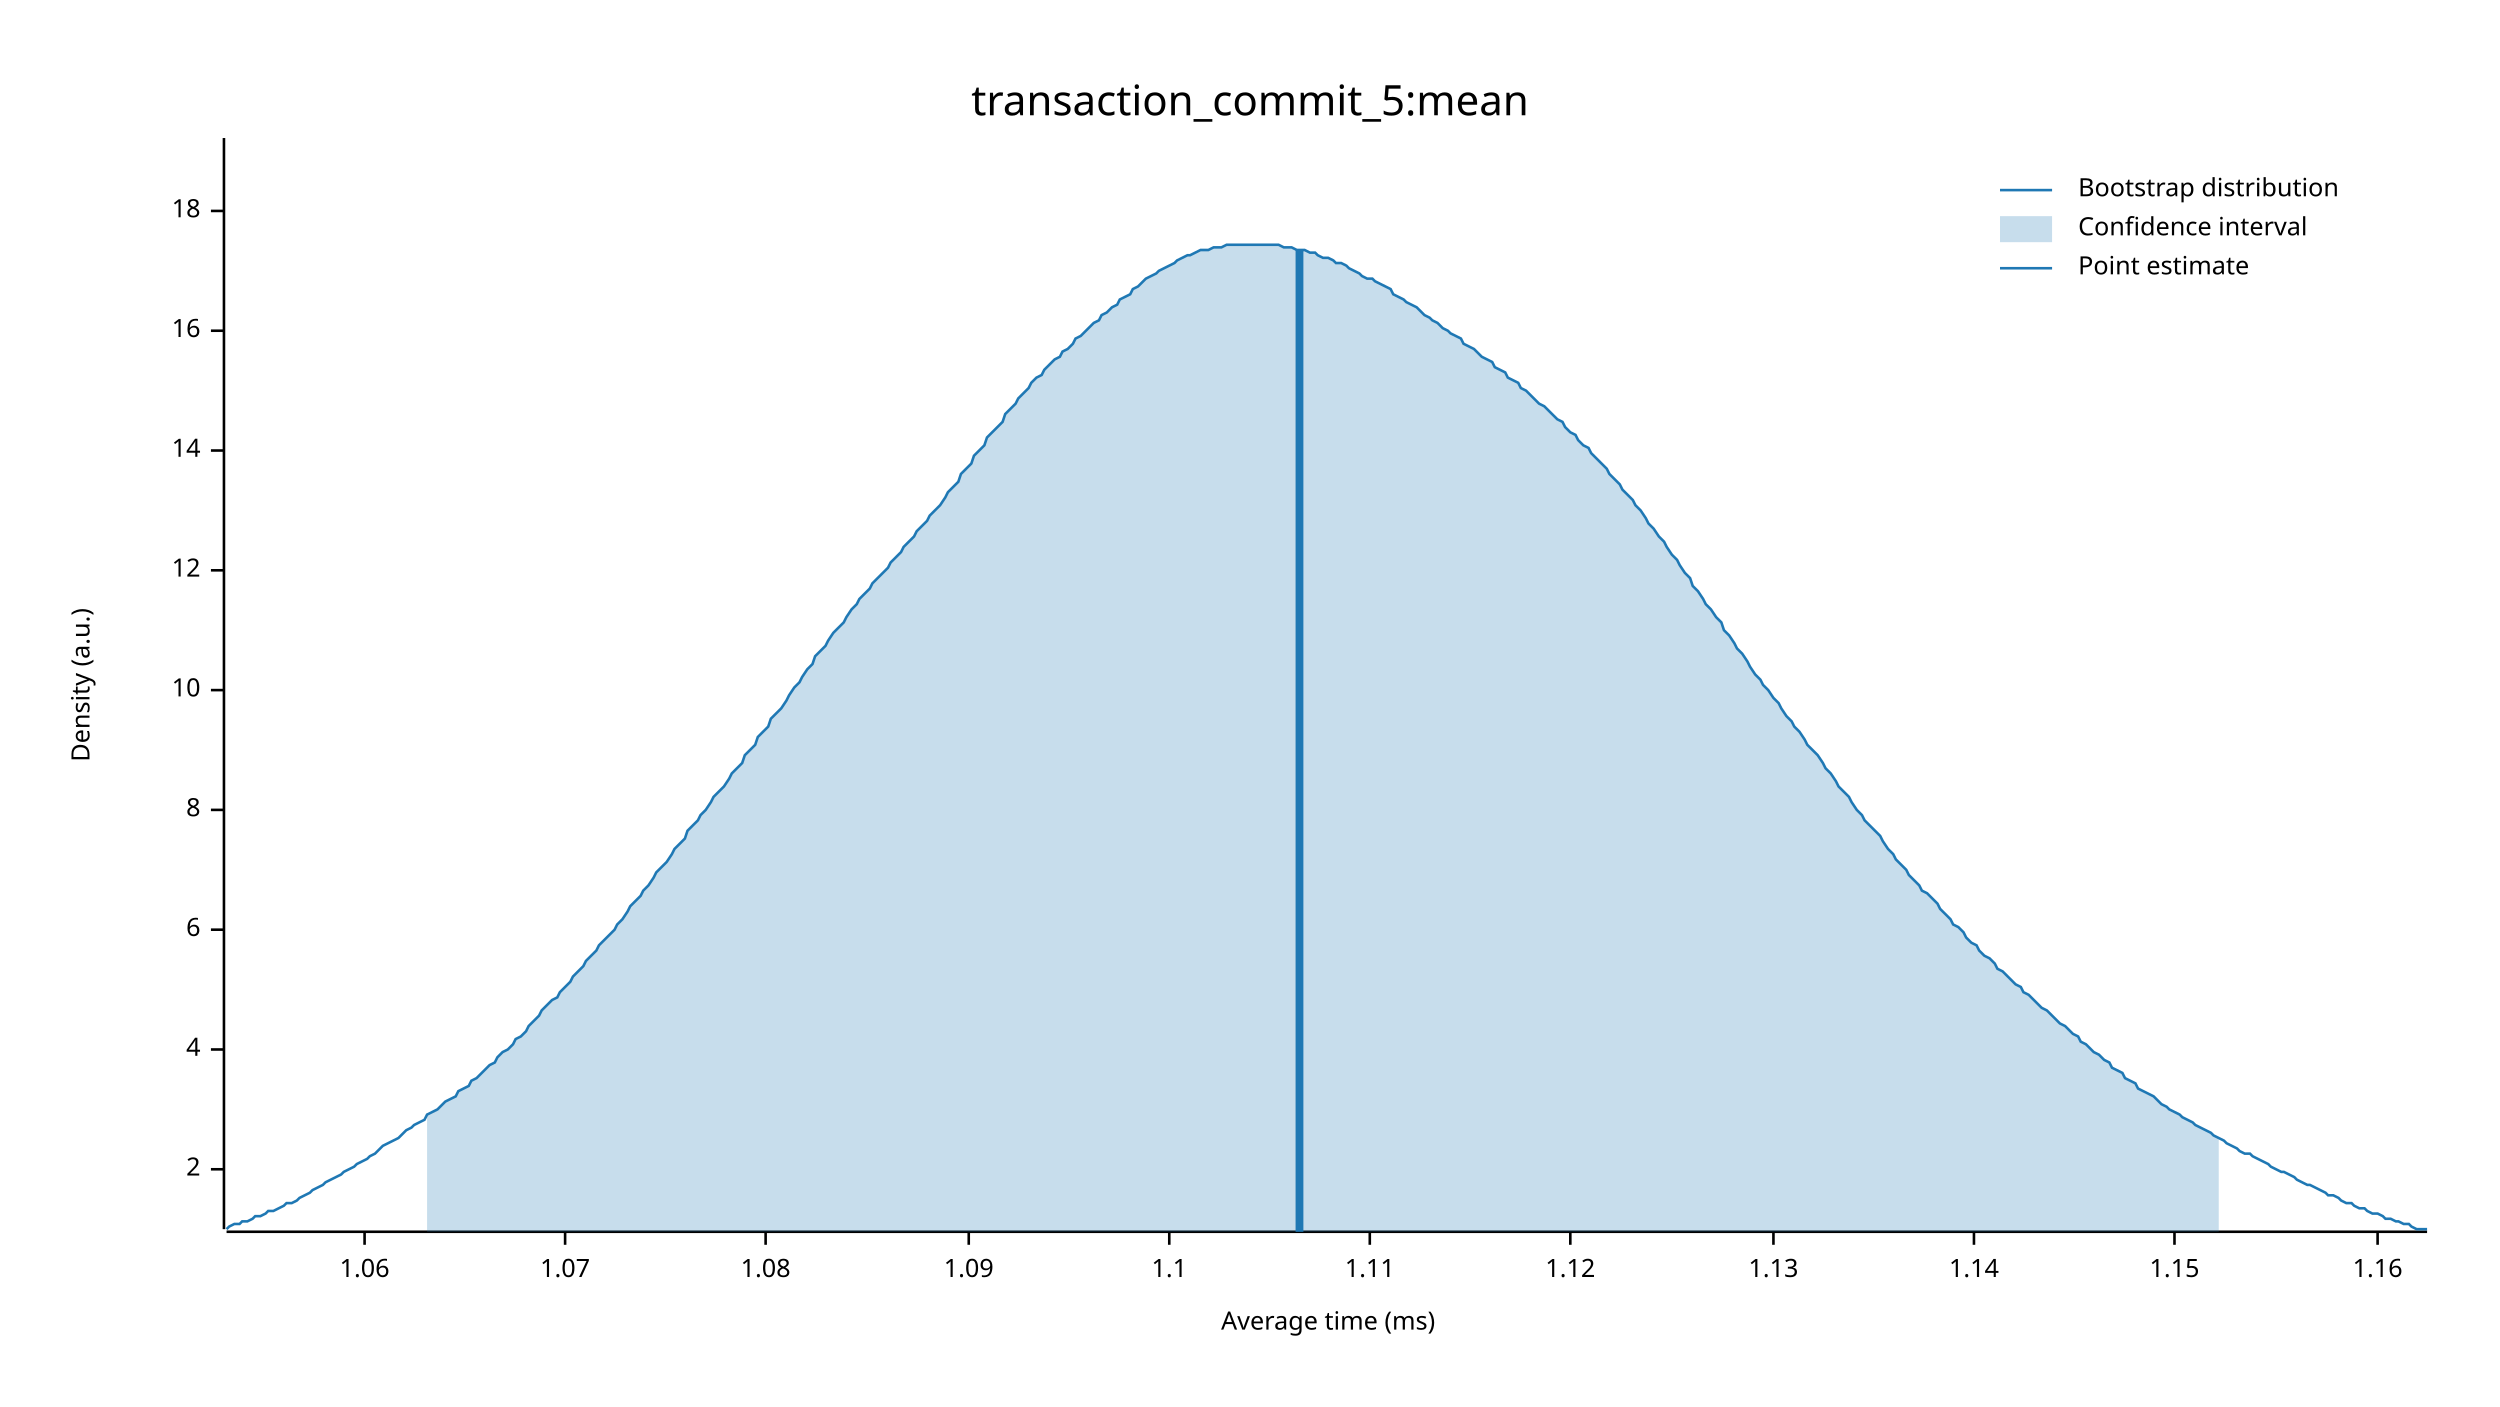
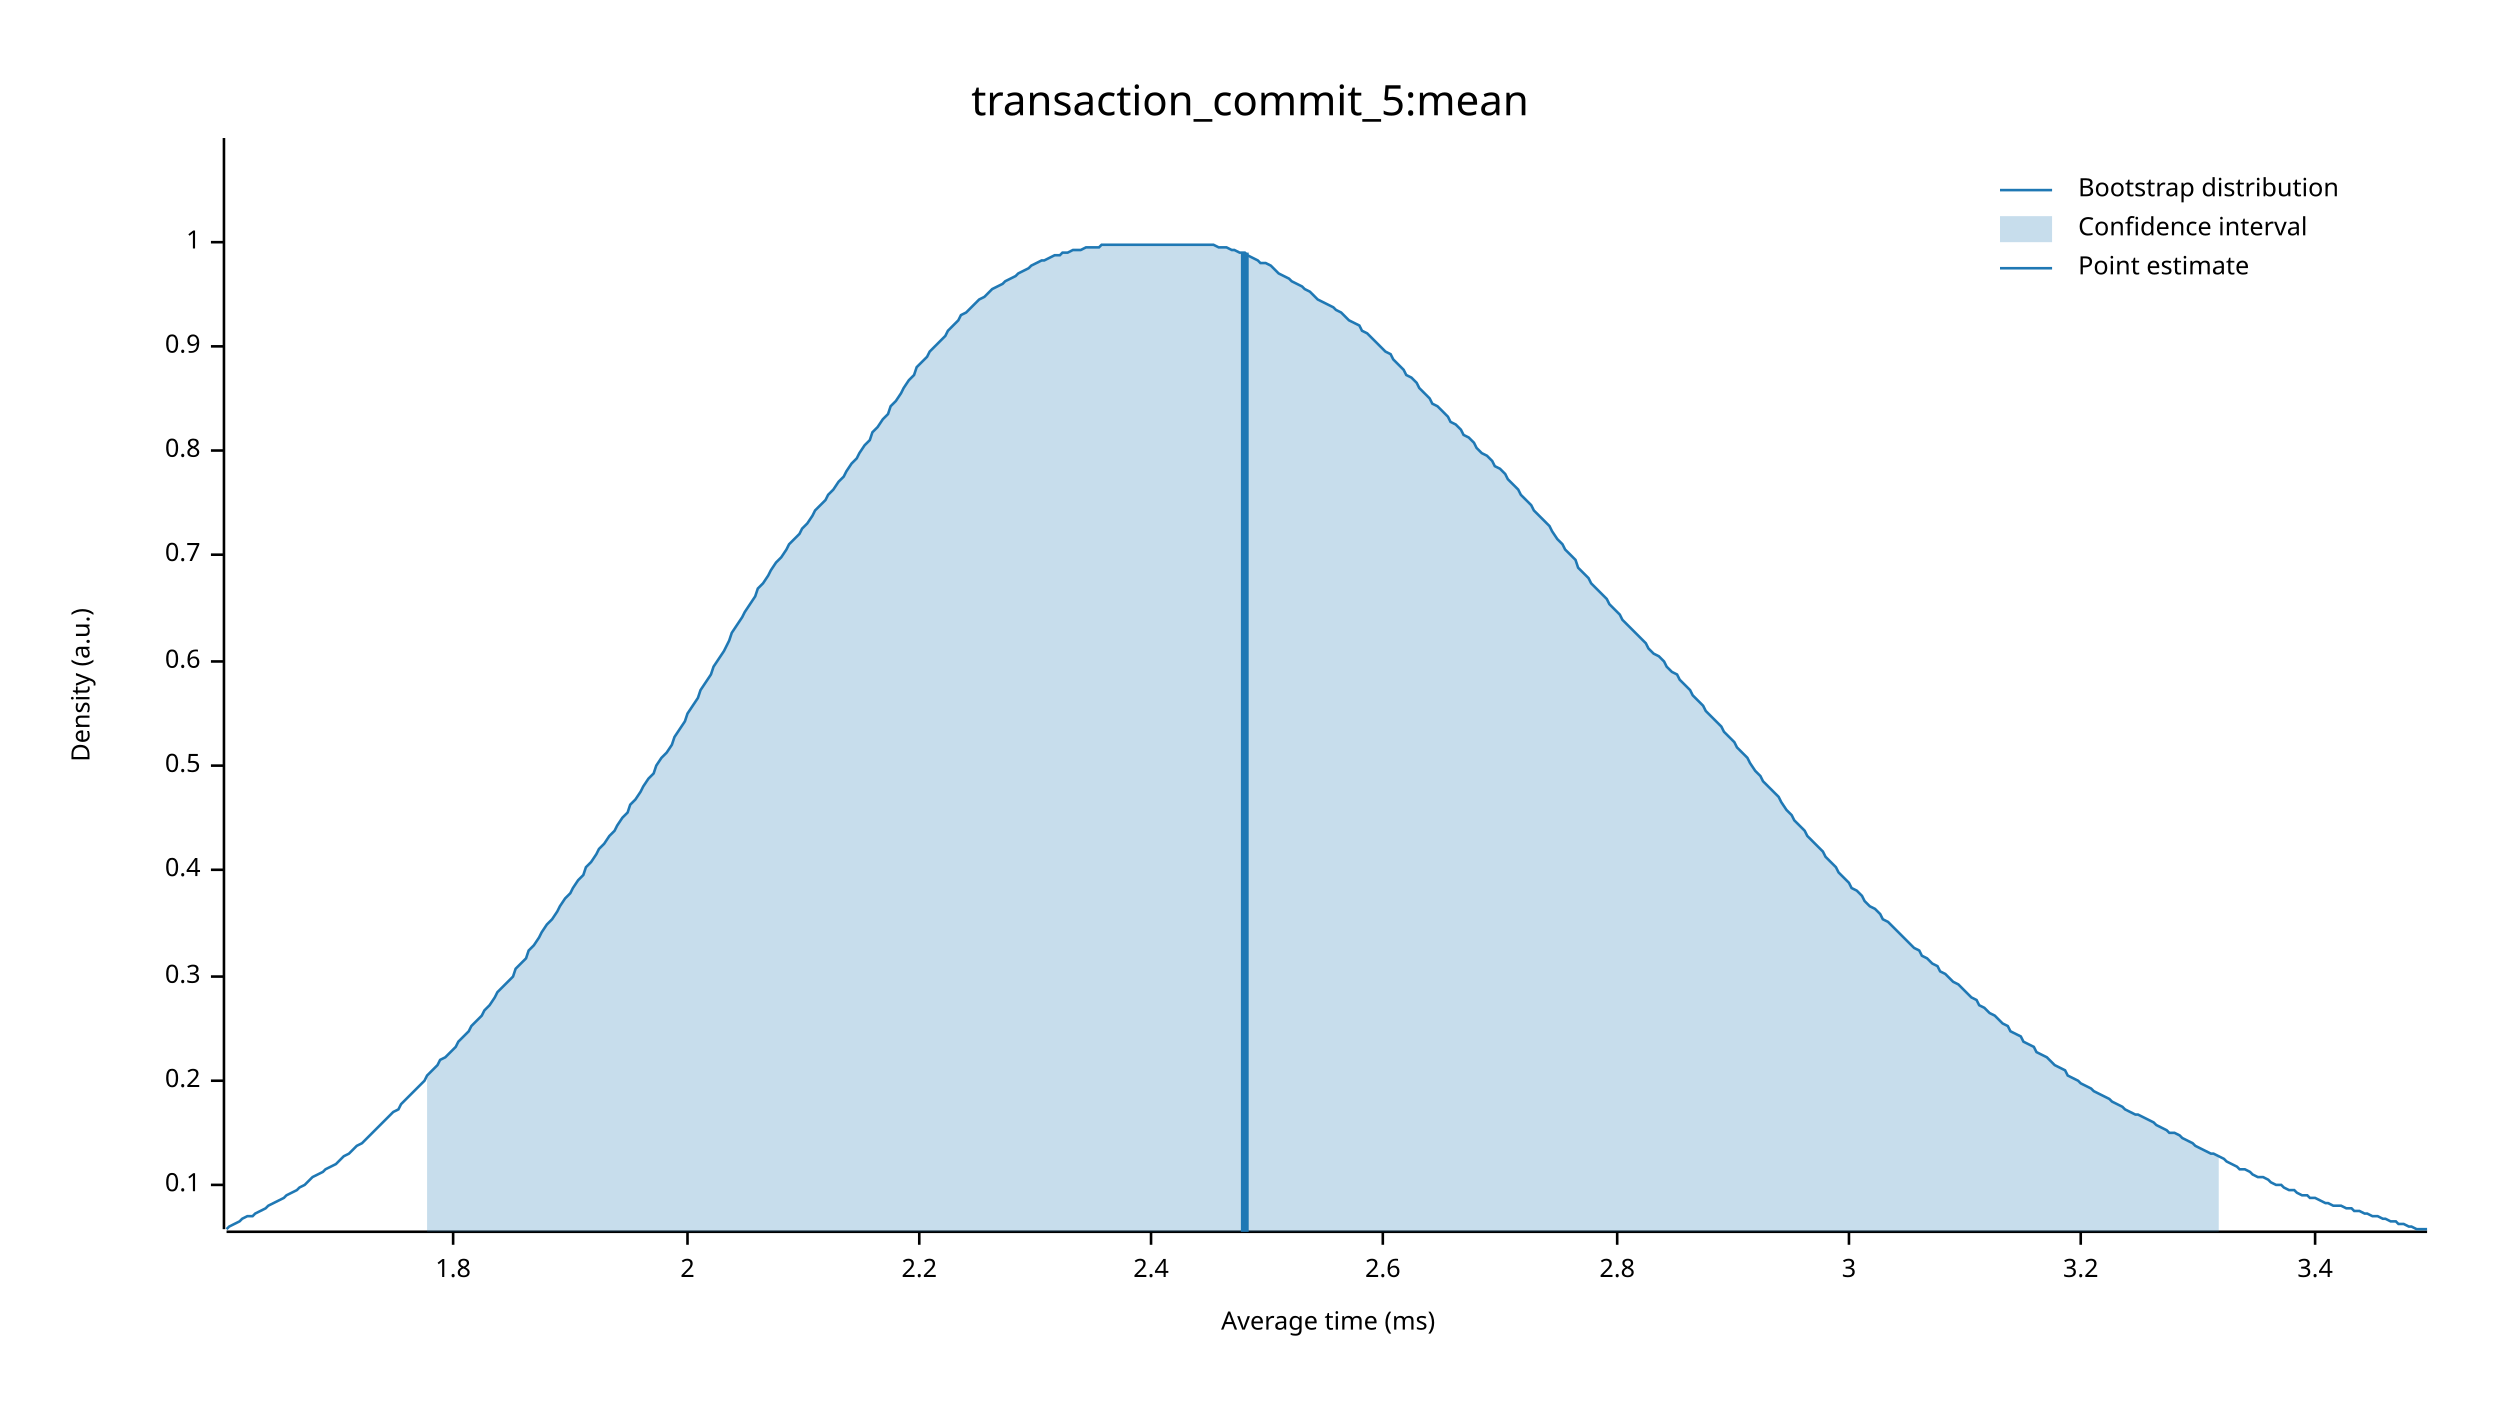
<svg xmlns="http://www.w3.org/2000/svg" width="960" height="540" viewBox="0 0 960 540">
  <text x="480" y="32" dy="0.76em" text-anchor="middle" font-family="sans-serif" font-size="16.129" opacity="1" fill="#000000">
transaction_commit_5:mean
</text>
  <text x="27" y="263" dy="0.76em" text-anchor="middle" font-family="sans-serif" font-size="9.677" opacity="1" fill="#000000" transform="rotate(270, 27, 263)">
Density (a.u.)
</text>
  <text x="510" y="513" dy="-0.5ex" text-anchor="middle" font-family="sans-serif" font-size="9.677" opacity="1" fill="#000000">
Average time (ms)
</text>
  <polyline fill="none" opacity="1" stroke="#000000" stroke-width="1" points="86,53 86,472 " />
-   <text x="77" y="449" dy="0.5ex" text-anchor="end" font-family="sans-serif" font-size="9.677" opacity="1" fill="#000000">
+   <text x="77" y="455" dy="0.5ex" text-anchor="end" font-family="sans-serif" font-size="9.677" opacity="1" fill="#000000">
+ 0.1
+ </text>
+   <polyline fill="none" opacity="1" stroke="#000000" stroke-width="1" points="81,455 86,455 " />
+   <text x="77" y="415" dy="0.5ex" text-anchor="end" font-family="sans-serif" font-size="9.677" opacity="1" fill="#000000">
+ 0.2
+ </text>
+   <polyline fill="none" opacity="1" stroke="#000000" stroke-width="1" points="81,415 86,415 " />
+   <text x="77" y="375" dy="0.5ex" text-anchor="end" font-family="sans-serif" font-size="9.677" opacity="1" fill="#000000">
+ 0.3
+ </text>
+   <polyline fill="none" opacity="1" stroke="#000000" stroke-width="1" points="81,375 86,375 " />
+   <text x="77" y="334" dy="0.5ex" text-anchor="end" font-family="sans-serif" font-size="9.677" opacity="1" fill="#000000">
+ 0.4
+ </text>
+   <polyline fill="none" opacity="1" stroke="#000000" stroke-width="1" points="81,334 86,334 " />
+   <text x="77" y="294" dy="0.5ex" text-anchor="end" font-family="sans-serif" font-size="9.677" opacity="1" fill="#000000">
+ 0.5
+ </text>
+   <polyline fill="none" opacity="1" stroke="#000000" stroke-width="1" points="81,294 86,294 " />
+   <text x="77" y="254" dy="0.5ex" text-anchor="end" font-family="sans-serif" font-size="9.677" opacity="1" fill="#000000">
+ 0.6
+ </text>
+   <polyline fill="none" opacity="1" stroke="#000000" stroke-width="1" points="81,254 86,254 " />
+   <text x="77" y="213" dy="0.5ex" text-anchor="end" font-family="sans-serif" font-size="9.677" opacity="1" fill="#000000">
+ 0.7
+ </text>
+   <polyline fill="none" opacity="1" stroke="#000000" stroke-width="1" points="81,213 86,213 " />
+   <text x="77" y="173" dy="0.5ex" text-anchor="end" font-family="sans-serif" font-size="9.677" opacity="1" fill="#000000">
+ 0.8
+ </text>
+   <polyline fill="none" opacity="1" stroke="#000000" stroke-width="1" points="81,173 86,173 " />
+   <text x="77" y="133" dy="0.5ex" text-anchor="end" font-family="sans-serif" font-size="9.677" opacity="1" fill="#000000">
+ 0.9
+ </text>
+   <polyline fill="none" opacity="1" stroke="#000000" stroke-width="1" points="81,133 86,133 " />
+   <text x="77" y="93" dy="0.5ex" text-anchor="end" font-family="sans-serif" font-size="9.677" opacity="1" fill="#000000">
+ 1
+ </text>
+   <polyline fill="none" opacity="1" stroke="#000000" stroke-width="1" points="81,93 86,93 " />
+   <polyline fill="none" opacity="1" stroke="#000000" stroke-width="1" points="87,473 932,473 " />
+   <text x="174" y="483" dy="0.76em" text-anchor="middle" font-family="sans-serif" font-size="9.677" opacity="1" fill="#000000">
+ 1.8
+ </text>
+   <polyline fill="none" opacity="1" stroke="#000000" stroke-width="1" points="174,473 174,478 " />
+   <text x="264" y="483" dy="0.76em" text-anchor="middle" font-family="sans-serif" font-size="9.677" opacity="1" fill="#000000">
2
</text>
-   <polyline fill="none" opacity="1" stroke="#000000" stroke-width="1" points="81,449 86,449 " />
-   <text x="77" y="403" dy="0.5ex" text-anchor="end" font-family="sans-serif" font-size="9.677" opacity="1" fill="#000000">
- 4
+   <polyline fill="none" opacity="1" stroke="#000000" stroke-width="1" points="264,473 264,478 " />
+   <text x="353" y="483" dy="0.76em" text-anchor="middle" font-family="sans-serif" font-size="9.677" opacity="1" fill="#000000">
+ 2.2
</text>
-   <polyline fill="none" opacity="1" stroke="#000000" stroke-width="1" points="81,403 86,403 " />
-   <text x="77" y="357" dy="0.5ex" text-anchor="end" font-family="sans-serif" font-size="9.677" opacity="1" fill="#000000">
- 6
+   <polyline fill="none" opacity="1" stroke="#000000" stroke-width="1" points="353,473 353,478 " />
+   <text x="442" y="483" dy="0.76em" text-anchor="middle" font-family="sans-serif" font-size="9.677" opacity="1" fill="#000000">
+ 2.4
</text>
-   <polyline fill="none" opacity="1" stroke="#000000" stroke-width="1" points="81,357 86,357 " />
-   <text x="77" y="311" dy="0.5ex" text-anchor="end" font-family="sans-serif" font-size="9.677" opacity="1" fill="#000000">
- 8
+   <polyline fill="none" opacity="1" stroke="#000000" stroke-width="1" points="442,473 442,478 " />
+   <text x="531" y="483" dy="0.76em" text-anchor="middle" font-family="sans-serif" font-size="9.677" opacity="1" fill="#000000">
+ 2.6
</text>
-   <polyline fill="none" opacity="1" stroke="#000000" stroke-width="1" points="81,311 86,311 " />
-   <text x="77" y="265" dy="0.5ex" text-anchor="end" font-family="sans-serif" font-size="9.677" opacity="1" fill="#000000">
- 10
+   <polyline fill="none" opacity="1" stroke="#000000" stroke-width="1" points="531,473 531,478 " />
+   <text x="621" y="483" dy="0.76em" text-anchor="middle" font-family="sans-serif" font-size="9.677" opacity="1" fill="#000000">
+ 2.8
</text>
-   <polyline fill="none" opacity="1" stroke="#000000" stroke-width="1" points="81,265 86,265 " />
-   <text x="77" y="219" dy="0.5ex" text-anchor="end" font-family="sans-serif" font-size="9.677" opacity="1" fill="#000000">
- 12
+   <polyline fill="none" opacity="1" stroke="#000000" stroke-width="1" points="621,473 621,478 " />
+   <text x="710" y="483" dy="0.76em" text-anchor="middle" font-family="sans-serif" font-size="9.677" opacity="1" fill="#000000">
+ 3
</text>
-   <polyline fill="none" opacity="1" stroke="#000000" stroke-width="1" points="81,219 86,219 " />
-   <text x="77" y="173" dy="0.5ex" text-anchor="end" font-family="sans-serif" font-size="9.677" opacity="1" fill="#000000">
- 14
+   <polyline fill="none" opacity="1" stroke="#000000" stroke-width="1" points="710,473 710,478 " />
+   <text x="799" y="483" dy="0.76em" text-anchor="middle" font-family="sans-serif" font-size="9.677" opacity="1" fill="#000000">
+ 3.2
</text>
-   <polyline fill="none" opacity="1" stroke="#000000" stroke-width="1" points="81,173 86,173 " />
-   <text x="77" y="127" dy="0.5ex" text-anchor="end" font-family="sans-serif" font-size="9.677" opacity="1" fill="#000000">
- 16
+   <polyline fill="none" opacity="1" stroke="#000000" stroke-width="1" points="799,473 799,478 " />
+   <text x="889" y="483" dy="0.76em" text-anchor="middle" font-family="sans-serif" font-size="9.677" opacity="1" fill="#000000">
+ 3.4
</text>
-   <polyline fill="none" opacity="1" stroke="#000000" stroke-width="1" points="81,127 86,127 " />
-   <text x="77" y="81" dy="0.5ex" text-anchor="end" font-family="sans-serif" font-size="9.677" opacity="1" fill="#000000">
- 18
- </text>
-   <polyline fill="none" opacity="1" stroke="#000000" stroke-width="1" points="81,81 86,81 " />
-   <polyline fill="none" opacity="1" stroke="#000000" stroke-width="1" points="87,473 932,473 " />
-   <text x="140" y="483" dy="0.76em" text-anchor="middle" font-family="sans-serif" font-size="9.677" opacity="1" fill="#000000">
- 1.06
- </text>
-   <polyline fill="none" opacity="1" stroke="#000000" stroke-width="1" points="140,473 140,478 " />
-   <text x="217" y="483" dy="0.76em" text-anchor="middle" font-family="sans-serif" font-size="9.677" opacity="1" fill="#000000">
- 1.07
- </text>
-   <polyline fill="none" opacity="1" stroke="#000000" stroke-width="1" points="217,473 217,478 " />
-   <text x="294" y="483" dy="0.76em" text-anchor="middle" font-family="sans-serif" font-size="9.677" opacity="1" fill="#000000">
- 1.08
- </text>
-   <polyline fill="none" opacity="1" stroke="#000000" stroke-width="1" points="294,473 294,478 " />
-   <text x="372" y="483" dy="0.76em" text-anchor="middle" font-family="sans-serif" font-size="9.677" opacity="1" fill="#000000">
- 1.09
- </text>
-   <polyline fill="none" opacity="1" stroke="#000000" stroke-width="1" points="372,473 372,478 " />
-   <text x="449" y="483" dy="0.76em" text-anchor="middle" font-family="sans-serif" font-size="9.677" opacity="1" fill="#000000">
- 1.1
- </text>
-   <polyline fill="none" opacity="1" stroke="#000000" stroke-width="1" points="449,473 449,478 " />
-   <text x="526" y="483" dy="0.76em" text-anchor="middle" font-family="sans-serif" font-size="9.677" opacity="1" fill="#000000">
- 1.11
- </text>
-   <polyline fill="none" opacity="1" stroke="#000000" stroke-width="1" points="526,473 526,478 " />
-   <text x="603" y="483" dy="0.76em" text-anchor="middle" font-family="sans-serif" font-size="9.677" opacity="1" fill="#000000">
- 1.12
- </text>
-   <polyline fill="none" opacity="1" stroke="#000000" stroke-width="1" points="603,473 603,478 " />
-   <text x="681" y="483" dy="0.76em" text-anchor="middle" font-family="sans-serif" font-size="9.677" opacity="1" fill="#000000">
- 1.13
- </text>
-   <polyline fill="none" opacity="1" stroke="#000000" stroke-width="1" points="681,473 681,478 " />
-   <text x="758" y="483" dy="0.76em" text-anchor="middle" font-family="sans-serif" font-size="9.677" opacity="1" fill="#000000">
- 1.14
- </text>
-   <polyline fill="none" opacity="1" stroke="#000000" stroke-width="1" points="758,473 758,478 " />
-   <text x="835" y="483" dy="0.76em" text-anchor="middle" font-family="sans-serif" font-size="9.677" opacity="1" fill="#000000">
- 1.15
- </text>
-   <polyline fill="none" opacity="1" stroke="#000000" stroke-width="1" points="835,473 835,478 " />
-   <text x="913" y="483" dy="0.76em" text-anchor="middle" font-family="sans-serif" font-size="9.677" opacity="1" fill="#000000">
- 1.16
- </text>
-   <polyline fill="none" opacity="1" stroke="#000000" stroke-width="1" points="913,473 913,478 " />
-   <polyline fill="none" opacity="1" stroke="#1F78B4" stroke-width="1" points="87,472 88,471 90,470 92,470 93,469 95,469 97,468 98,467 100,467 102,466 103,465 105,465 107,464 109,463 110,462 112,462 114,461 115,460 117,459 119,458 120,457 122,456 124,455 125,454 127,453 129,452 131,451 132,450 134,449 136,448 137,447 139,446 141,445 142,444 144,443 146,441 147,440 149,439 151,438 153,437 154,436 156,434 158,433 159,432 161,431 163,430 164,428 166,427 168,426 169,425 171,423 173,422 175,421 176,419 178,418 180,417 181,415 183,414 185,412 186,411 188,409 190,408 191,406 193,404 195,403 197,401 198,399 200,398 202,396 203,394 205,392 207,390 208,388 210,386 212,384 214,383 215,381 217,379 219,377 220,375 222,373 224,371 225,369 227,367 229,365 230,363 232,361 234,359 236,357 237,355 239,353 241,350 242,348 244,346 246,344 247,342 249,340 251,337 252,335 254,333 256,331 258,328 259,326 261,324 263,322 264,319 266,317 268,315 269,313 271,311 273,308 274,306 276,304 278,302 280,299 281,297 283,295 285,293 286,290 288,288 290,286 291,283 293,281 295,279 296,276 298,274 300,272 302,269 303,267 305,264 307,262 308,260 310,257 312,255 313,252 315,250 317,248 318,246 320,243 322,241 324,239 325,237 327,234 329,232 330,230 332,228 334,226 335,224 337,222 339,220 341,218 342,216 344,214 346,212 347,210 349,208 351,206 352,204 354,202 356,200 357,198 359,196 361,194 363,191 364,189 366,187 368,185 369,182 371,180 373,178 374,175 376,173 378,171 379,168 381,166 383,164 385,162 386,159 388,157 390,155 391,153 393,151 395,149 396,147 398,145 400,144 401,142 403,140 405,138 407,137 408,135 410,134 412,132 413,130 415,129 417,127 418,126 420,124 422,123 423,121 425,120 427,118 429,117 430,115 432,114 434,113 435,111 437,110 439,108 440,107 442,106 444,105 445,104 447,103 449,102 451,101 452,100 454,99 456,98 457,98 459,97 461,96 462,96 464,96 466,95 468,95 469,95 471,94 473,94 474,94 476,94 478,94 479,94 481,94 483,94 484,94 486,94 488,94 490,94 491,94 493,95 495,95 496,95 498,96 500,96 501,96 503,97 505,97 506,98 508,99 510,99 512,100 513,101 515,101 517,102 518,103 520,104 522,105 523,106 525,107 527,107 528,108 530,109 532,110 534,111 535,113 537,114 539,115 540,116 542,117 544,118 545,119 547,121 549,122 550,123 552,124 554,126 556,127 557,128 559,129 561,130 562,132 564,133 566,134 567,135 569,137 571,138 573,139 574,141 576,142 578,143 579,145 581,146 583,147 584,149 586,150 588,152 589,153 591,155 593,156 595,158 596,159 598,161 600,162 601,164 603,166 605,167 606,169 608,171 610,172 611,174 613,176 615,178 617,180 618,182 620,184 622,186 623,188 625,190 627,192 628,194 630,196 632,199 633,201 635,203 637,206 639,208 640,210 642,213 644,215 645,217 647,220 649,222 650,225 652,227 654,230 655,232 657,234 659,237 661,239 662,242 664,244 666,247 667,249 669,251 671,254 672,256 674,259 676,261 677,263 679,265 681,268 683,270 684,272 686,275 688,277 689,279 691,281 693,284 694,286 696,288 698,290 700,293 701,295 703,297 705,300 706,302 708,304 710,306 711,308 713,311 715,313 716,315 718,317 720,319 722,321 723,323 725,326 727,328 728,330 730,332 732,334 733,336 735,338 737,340 738,342 740,343 742,345 744,347 745,349 747,351 749,353 750,355 752,356 754,358 755,360 757,362 759,363 760,365 762,367 764,368 766,370 767,372 769,373 771,375 772,376 774,378 776,379 777,381 779,382 781,384 782,385 784,387 786,388 788,390 789,391 791,393 793,394 794,395 796,397 798,398 799,400 801,401 803,403 804,404 806,405 808,407 810,408 811,410 813,411 815,412 816,414 818,415 820,416 821,418 823,419 825,420 827,421 828,422 830,424 832,425 833,426 835,427 837,428 838,429 840,430 842,431 843,432 845,433 847,434 849,435 850,436 852,437 854,438 855,439 857,440 859,441 860,442 862,443 864,443 865,444 867,445 869,446 871,447 872,448 874,449 876,450 877,450 879,451 881,452 882,453 884,454 886,455 887,455 889,456 891,457 893,458 894,459 896,459 898,460 899,461 901,462 903,462 904,463 906,464 908,464 909,465 911,466 913,466 915,467 916,468 918,468 920,469 921,469 923,470 925,470 926,471 928,472 930,472 932,472 " />
-   <polygon opacity="0.25" fill="#1F78B4" points="164,428 166,427 168,426 169,425 171,423 173,422 175,421 176,419 178,418 180,417 181,415 183,414 185,412 186,411 188,409 190,408 191,406 193,404 195,403 197,401 198,399 200,398 202,396 203,394 205,392 207,390 208,388 210,386 212,384 214,383 215,381 217,379 219,377 220,375 222,373 224,371 225,369 227,367 229,365 230,363 232,361 234,359 236,357 237,355 239,353 241,350 242,348 244,346 246,344 247,342 249,340 251,337 252,335 254,333 256,331 258,328 259,326 261,324 263,322 264,319 266,317 268,315 269,313 271,311 273,308 274,306 276,304 278,302 280,299 281,297 283,295 285,293 286,290 288,288 290,286 291,283 293,281 295,279 296,276 298,274 300,272 302,269 303,267 305,264 307,262 308,260 310,257 312,255 313,252 315,250 317,248 318,246 320,243 322,241 324,239 325,237 327,234 329,232 330,230 332,228 334,226 335,224 337,222 339,220 341,218 342,216 344,214 346,212 347,210 349,208 351,206 352,204 354,202 356,200 357,198 359,196 361,194 363,191 364,189 366,187 368,185 369,182 371,180 373,178 374,175 376,173 378,171 379,168 381,166 383,164 385,162 386,159 388,157 390,155 391,153 393,151 395,149 396,147 398,145 400,144 401,142 403,140 405,138 407,137 408,135 410,134 412,132 413,130 415,129 417,127 418,126 420,124 422,123 423,121 425,120 427,118 429,117 430,115 432,114 434,113 435,111 437,110 439,108 440,107 442,106 444,105 445,104 447,103 449,102 451,101 452,100 454,99 456,98 457,98 459,97 461,96 462,96 464,96 466,95 468,95 469,95 471,94 473,94 474,94 476,94 478,94 479,94 481,94 483,94 484,94 486,94 488,94 490,94 491,94 493,95 495,95 496,95 498,96 500,96 501,96 503,97 505,97 506,98 508,99 510,99 512,100 513,101 515,101 517,102 518,103 520,104 522,105 523,106 525,107 527,107 528,108 530,109 532,110 534,111 535,113 537,114 539,115 540,116 542,117 544,118 545,119 547,121 549,122 550,123 552,124 554,126 556,127 557,128 559,129 561,130 562,132 564,133 566,134 567,135 569,137 571,138 573,139 574,141 576,142 578,143 579,145 581,146 583,147 584,149 586,150 588,152 589,153 591,155 593,156 595,158 596,159 598,161 600,162 601,164 603,166 605,167 606,169 608,171 610,172 611,174 613,176 615,178 617,180 618,182 620,184 622,186 623,188 625,190 627,192 628,194 630,196 632,199 633,201 635,203 637,206 639,208 640,210 642,213 644,215 645,217 647,220 649,222 650,225 652,227 654,230 655,232 657,234 659,237 661,239 662,242 664,244 666,247 667,249 669,251 671,254 672,256 674,259 676,261 677,263 679,265 681,268 683,270 684,272 686,275 688,277 689,279 691,281 693,284 694,286 696,288 698,290 700,293 701,295 703,297 705,300 706,302 708,304 710,306 711,308 713,311 715,313 716,315 718,317 720,319 722,321 723,323 725,326 727,328 728,330 730,332 732,334 733,336 735,338 737,340 738,342 740,343 742,345 744,347 745,349 747,351 749,353 750,355 752,356 754,358 755,360 757,362 759,363 760,365 762,367 764,368 766,370 767,372 769,373 771,375 772,376 774,378 776,379 777,381 779,382 781,384 782,385 784,387 786,388 788,390 789,391 791,393 793,394 794,395 796,397 798,398 799,400 801,401 803,403 804,404 806,405 808,407 810,408 811,410 813,411 815,412 816,414 818,415 820,416 821,418 823,419 825,420 827,421 828,422 830,424 832,425 833,426 835,427 837,428 838,429 840,430 842,431 843,432 845,433 847,434 849,435 850,436 852,437 852,473 164,473 " />
-   <polyline fill="none" opacity="1" stroke="#1F78B4" stroke-width="3" points="499,473 499,96 " />
+   <polyline fill="none" opacity="1" stroke="#000000" stroke-width="1" points="889,473 889,478 " />
+   <polyline fill="none" opacity="1" stroke="#1F78B4" stroke-width="1" points="87,472 88,471 90,470 92,469 93,468 95,467 97,467 98,466 100,465 102,464 103,463 105,462 107,461 109,460 110,459 112,458 114,457 115,456 117,455 119,453 120,452 122,451 124,450 125,449 127,448 129,447 131,445 132,444 134,443 136,441 137,440 139,439 141,437 142,436 144,434 146,432 147,431 149,429 151,427 153,426 154,424 156,422 158,420 159,419 161,417 163,415 164,413 166,411 168,409 169,407 171,406 173,404 175,402 176,400 178,398 180,396 181,394 183,392 185,390 186,388 188,386 190,383 191,381 193,379 195,377 197,375 198,372 200,370 202,368 203,365 205,363 207,360 208,358 210,355 212,353 214,350 215,348 217,345 219,343 220,341 222,338 224,336 225,333 227,331 229,328 230,326 232,324 234,321 236,319 237,317 239,314 241,312 242,309 244,307 246,304 247,302 249,299 251,297 252,294 254,291 256,289 258,286 259,283 261,280 263,277 264,274 266,271 268,268 269,265 271,262 273,259 274,256 276,253 278,250 280,246 281,243 283,240 285,237 286,235 288,232 290,229 291,226 293,224 295,221 296,219 298,216 300,214 302,211 303,209 305,207 307,205 308,203 310,201 312,198 313,196 315,194 317,192 318,190 320,188 322,185 324,183 325,181 327,178 329,176 330,174 332,171 334,169 335,166 337,164 339,161 341,159 342,156 344,154 346,151 347,149 349,146 351,144 352,141 354,139 356,137 357,135 359,133 361,131 363,129 364,127 366,125 368,123 369,121 371,120 373,118 374,117 376,115 378,114 379,113 381,111 383,110 385,109 386,108 388,107 390,106 391,105 393,104 395,103 396,102 398,101 400,100 401,100 403,99 405,98 407,98 408,97 410,97 412,96 413,96 415,96 417,95 418,95 420,95 422,95 423,94 425,94 427,94 429,94 430,94 432,94 434,94 435,94 437,94 439,94 440,94 442,94 444,94 445,94 447,94 449,94 451,94 452,94 454,94 456,94 457,94 459,94 461,94 462,94 464,94 466,94 468,95 469,95 471,95 473,96 474,96 476,97 478,97 479,98 481,99 483,100 484,101 486,101 488,102 490,104 491,105 493,106 495,107 496,108 498,109 500,110 501,111 503,112 505,114 506,115 508,116 510,117 512,118 513,119 515,120 517,122 518,123 520,124 522,125 523,127 525,128 527,130 528,131 530,133 532,135 534,136 535,138 537,140 539,142 540,144 542,145 544,147 545,149 547,151 549,153 550,155 552,156 554,158 556,160 557,162 559,163 561,165 562,167 564,168 566,170 567,172 569,174 571,175 573,177 574,179 576,180 578,182 579,184 581,186 583,188 584,190 586,192 588,194 589,196 591,198 593,200 595,202 596,204 598,207 600,209 601,211 603,213 605,215 606,218 608,220 610,222 611,224 613,226 615,228 617,230 618,232 620,234 622,236 623,238 625,240 627,242 628,243 630,245 632,247 633,249 635,251 637,252 639,254 640,256 642,258 644,259 645,261 647,263 649,265 650,267 652,269 654,271 655,273 657,275 659,277 661,279 662,281 664,283 666,285 667,287 669,289 671,291 672,293 674,296 676,298 677,300 679,302 681,304 683,306 684,308 686,311 688,313 689,315 691,317 693,319 694,321 696,323 698,325 700,327 701,329 703,331 705,333 706,335 708,337 710,339 711,341 713,342 715,344 716,346 718,348 720,349 722,351 723,353 725,354 727,356 728,357 730,359 732,361 733,362 735,364 737,365 738,367 740,368 742,370 744,371 745,373 747,374 749,376 750,377 752,378 754,380 755,381 757,383 759,384 760,386 762,387 764,389 766,390 767,391 769,393 771,394 772,396 774,397 776,398 777,400 779,401 781,402 782,404 784,405 786,406 788,408 789,409 791,410 793,411 794,413 796,414 798,415 799,416 801,417 803,418 804,419 806,420 808,421 810,422 811,423 813,424 815,425 816,426 818,427 820,428 821,428 823,429 825,430 827,431 828,432 830,433 832,434 833,435 835,435 837,436 838,437 840,438 842,439 843,440 845,441 847,442 849,443 850,443 852,444 854,445 855,446 857,447 859,448 860,449 862,449 864,450 865,451 867,452 869,452 871,453 872,454 874,455 876,455 877,456 879,457 881,457 882,458 884,459 886,459 887,460 889,460 891,461 893,462 894,462 896,463 898,463 899,463 901,464 903,464 904,465 906,465 908,466 909,466 911,467 913,467 915,468 916,468 918,469 920,469 921,470 923,470 925,471 926,471 928,472 930,472 932,472 " />
+   <polygon opacity="0.25" fill="#1F78B4" points="164,413 166,411 168,409 169,407 171,406 173,404 175,402 176,400 178,398 180,396 181,394 183,392 185,390 186,388 188,386 190,383 191,381 193,379 195,377 197,375 198,372 200,370 202,368 203,365 205,363 207,360 208,358 210,355 212,353 214,350 215,348 217,345 219,343 220,341 222,338 224,336 225,333 227,331 229,328 230,326 232,324 234,321 236,319 237,317 239,314 241,312 242,309 244,307 246,304 247,302 249,299 251,297 252,294 254,291 256,289 258,286 259,283 261,280 263,277 264,274 266,271 268,268 269,265 271,262 273,259 274,256 276,253 278,250 280,246 281,243 283,240 285,237 286,235 288,232 290,229 291,226 293,224 295,221 296,219 298,216 300,214 302,211 303,209 305,207 307,205 308,203 310,201 312,198 313,196 315,194 317,192 318,190 320,188 322,185 324,183 325,181 327,178 329,176 330,174 332,171 334,169 335,166 337,164 339,161 341,159 342,156 344,154 346,151 347,149 349,146 351,144 352,141 354,139 356,137 357,135 359,133 361,131 363,129 364,127 366,125 368,123 369,121 371,120 373,118 374,117 376,115 378,114 379,113 381,111 383,110 385,109 386,108 388,107 390,106 391,105 393,104 395,103 396,102 398,101 400,100 401,100 403,99 405,98 407,98 408,97 410,97 412,96 413,96 415,96 417,95 418,95 420,95 422,95 423,94 425,94 427,94 429,94 430,94 432,94 434,94 435,94 437,94 439,94 440,94 442,94 444,94 445,94 447,94 449,94 451,94 452,94 454,94 456,94 457,94 459,94 461,94 462,94 464,94 466,94 468,95 469,95 471,95 473,96 474,96 476,97 478,97 479,98 481,99 483,100 484,101 486,101 488,102 490,104 491,105 493,106 495,107 496,108 498,109 500,110 501,111 503,112 505,114 506,115 508,116 510,117 512,118 513,119 515,120 517,122 518,123 520,124 522,125 523,127 525,128 527,130 528,131 530,133 532,135 534,136 535,138 537,140 539,142 540,144 542,145 544,147 545,149 547,151 549,153 550,155 552,156 554,158 556,160 557,162 559,163 561,165 562,167 564,168 566,170 567,172 569,174 571,175 573,177 574,179 576,180 578,182 579,184 581,186 583,188 584,190 586,192 588,194 589,196 591,198 593,200 595,202 596,204 598,207 600,209 601,211 603,213 605,215 606,218 608,220 610,222 611,224 613,226 615,228 617,230 618,232 620,234 622,236 623,238 625,240 627,242 628,243 630,245 632,247 633,249 635,251 637,252 639,254 640,256 642,258 644,259 645,261 647,263 649,265 650,267 652,269 654,271 655,273 657,275 659,277 661,279 662,281 664,283 666,285 667,287 669,289 671,291 672,293 674,296 676,298 677,300 679,302 681,304 683,306 684,308 686,311 688,313 689,315 691,317 693,319 694,321 696,323 698,325 700,327 701,329 703,331 705,333 706,335 708,337 710,339 711,341 713,342 715,344 716,346 718,348 720,349 722,351 723,353 725,354 727,356 728,357 730,359 732,361 733,362 735,364 737,365 738,367 740,368 742,370 744,371 745,373 747,374 749,376 750,377 752,378 754,380 755,381 757,383 759,384 760,386 762,387 764,389 766,390 767,391 769,393 771,394 772,396 774,397 776,398 777,400 779,401 781,402 782,404 784,405 786,406 788,408 789,409 791,410 793,411 794,413 796,414 798,415 799,416 801,417 803,418 804,419 806,420 808,421 810,422 811,423 813,424 815,425 816,426 818,427 820,428 821,428 823,429 825,430 827,431 828,432 830,433 832,434 833,435 835,435 837,436 838,437 840,438 842,439 843,440 845,441 847,442 849,443 850,443 852,444 852,473 164,473 " />
+   <polyline fill="none" opacity="1" stroke="#1F78B4" stroke-width="3" points="478,473 478,97 " />
  <text x="798" y="68" dy="0.76em" text-anchor="start" font-family="sans-serif" font-size="9.677" opacity="1" fill="#000000">
Bootstrap distribution
</text>
  <text x="798" y="83" dy="0.76em" text-anchor="start" font-family="sans-serif" font-size="9.677" opacity="1" fill="#000000">
Confidence interval
</text>
  <text x="798" y="98" dy="0.76em" text-anchor="start" font-family="sans-serif" font-size="9.677" opacity="1" fill="#000000">
Point estimate
</text>
  <polyline fill="none" opacity="1" stroke="#1F78B4" stroke-width="1" points="768,73 788,73 " />
  <rect x="768" y="83" width="20" height="10" opacity="0.25" fill="#1F78B4" stroke="none" />
  <polyline fill="none" opacity="1" stroke="#1F78B4" stroke-width="1" points="768,103 788,103 " />
</svg>
